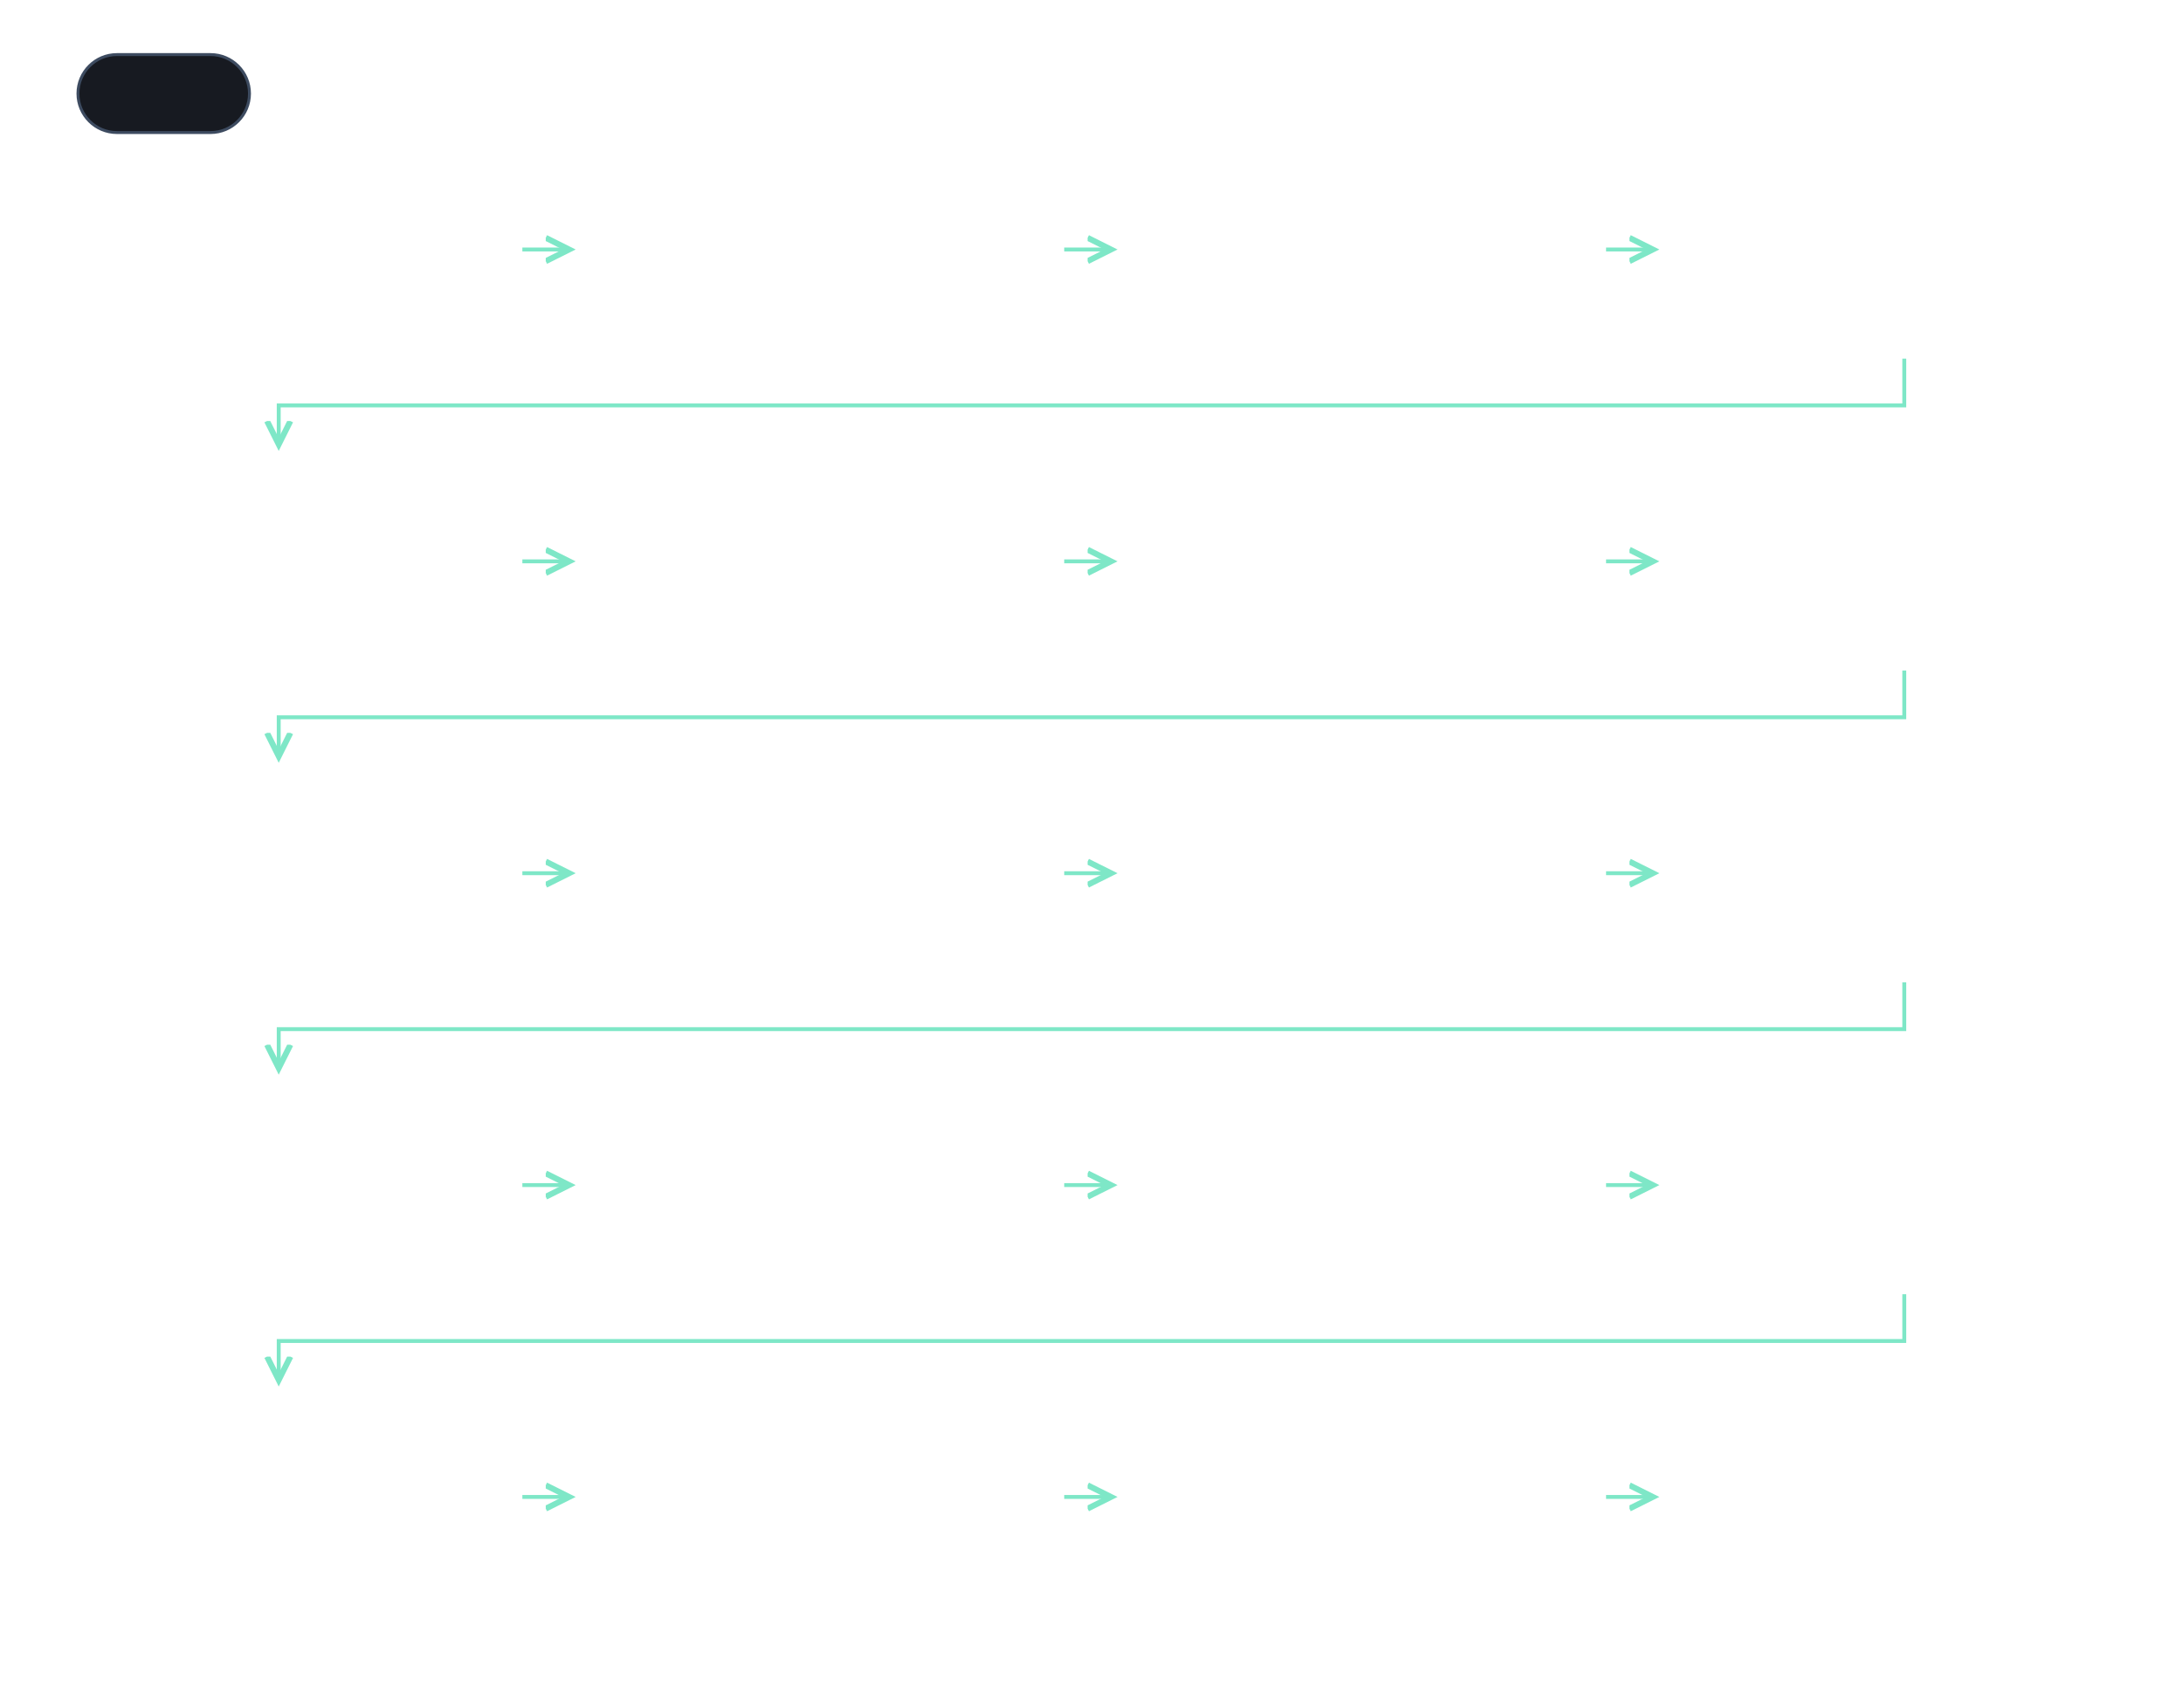
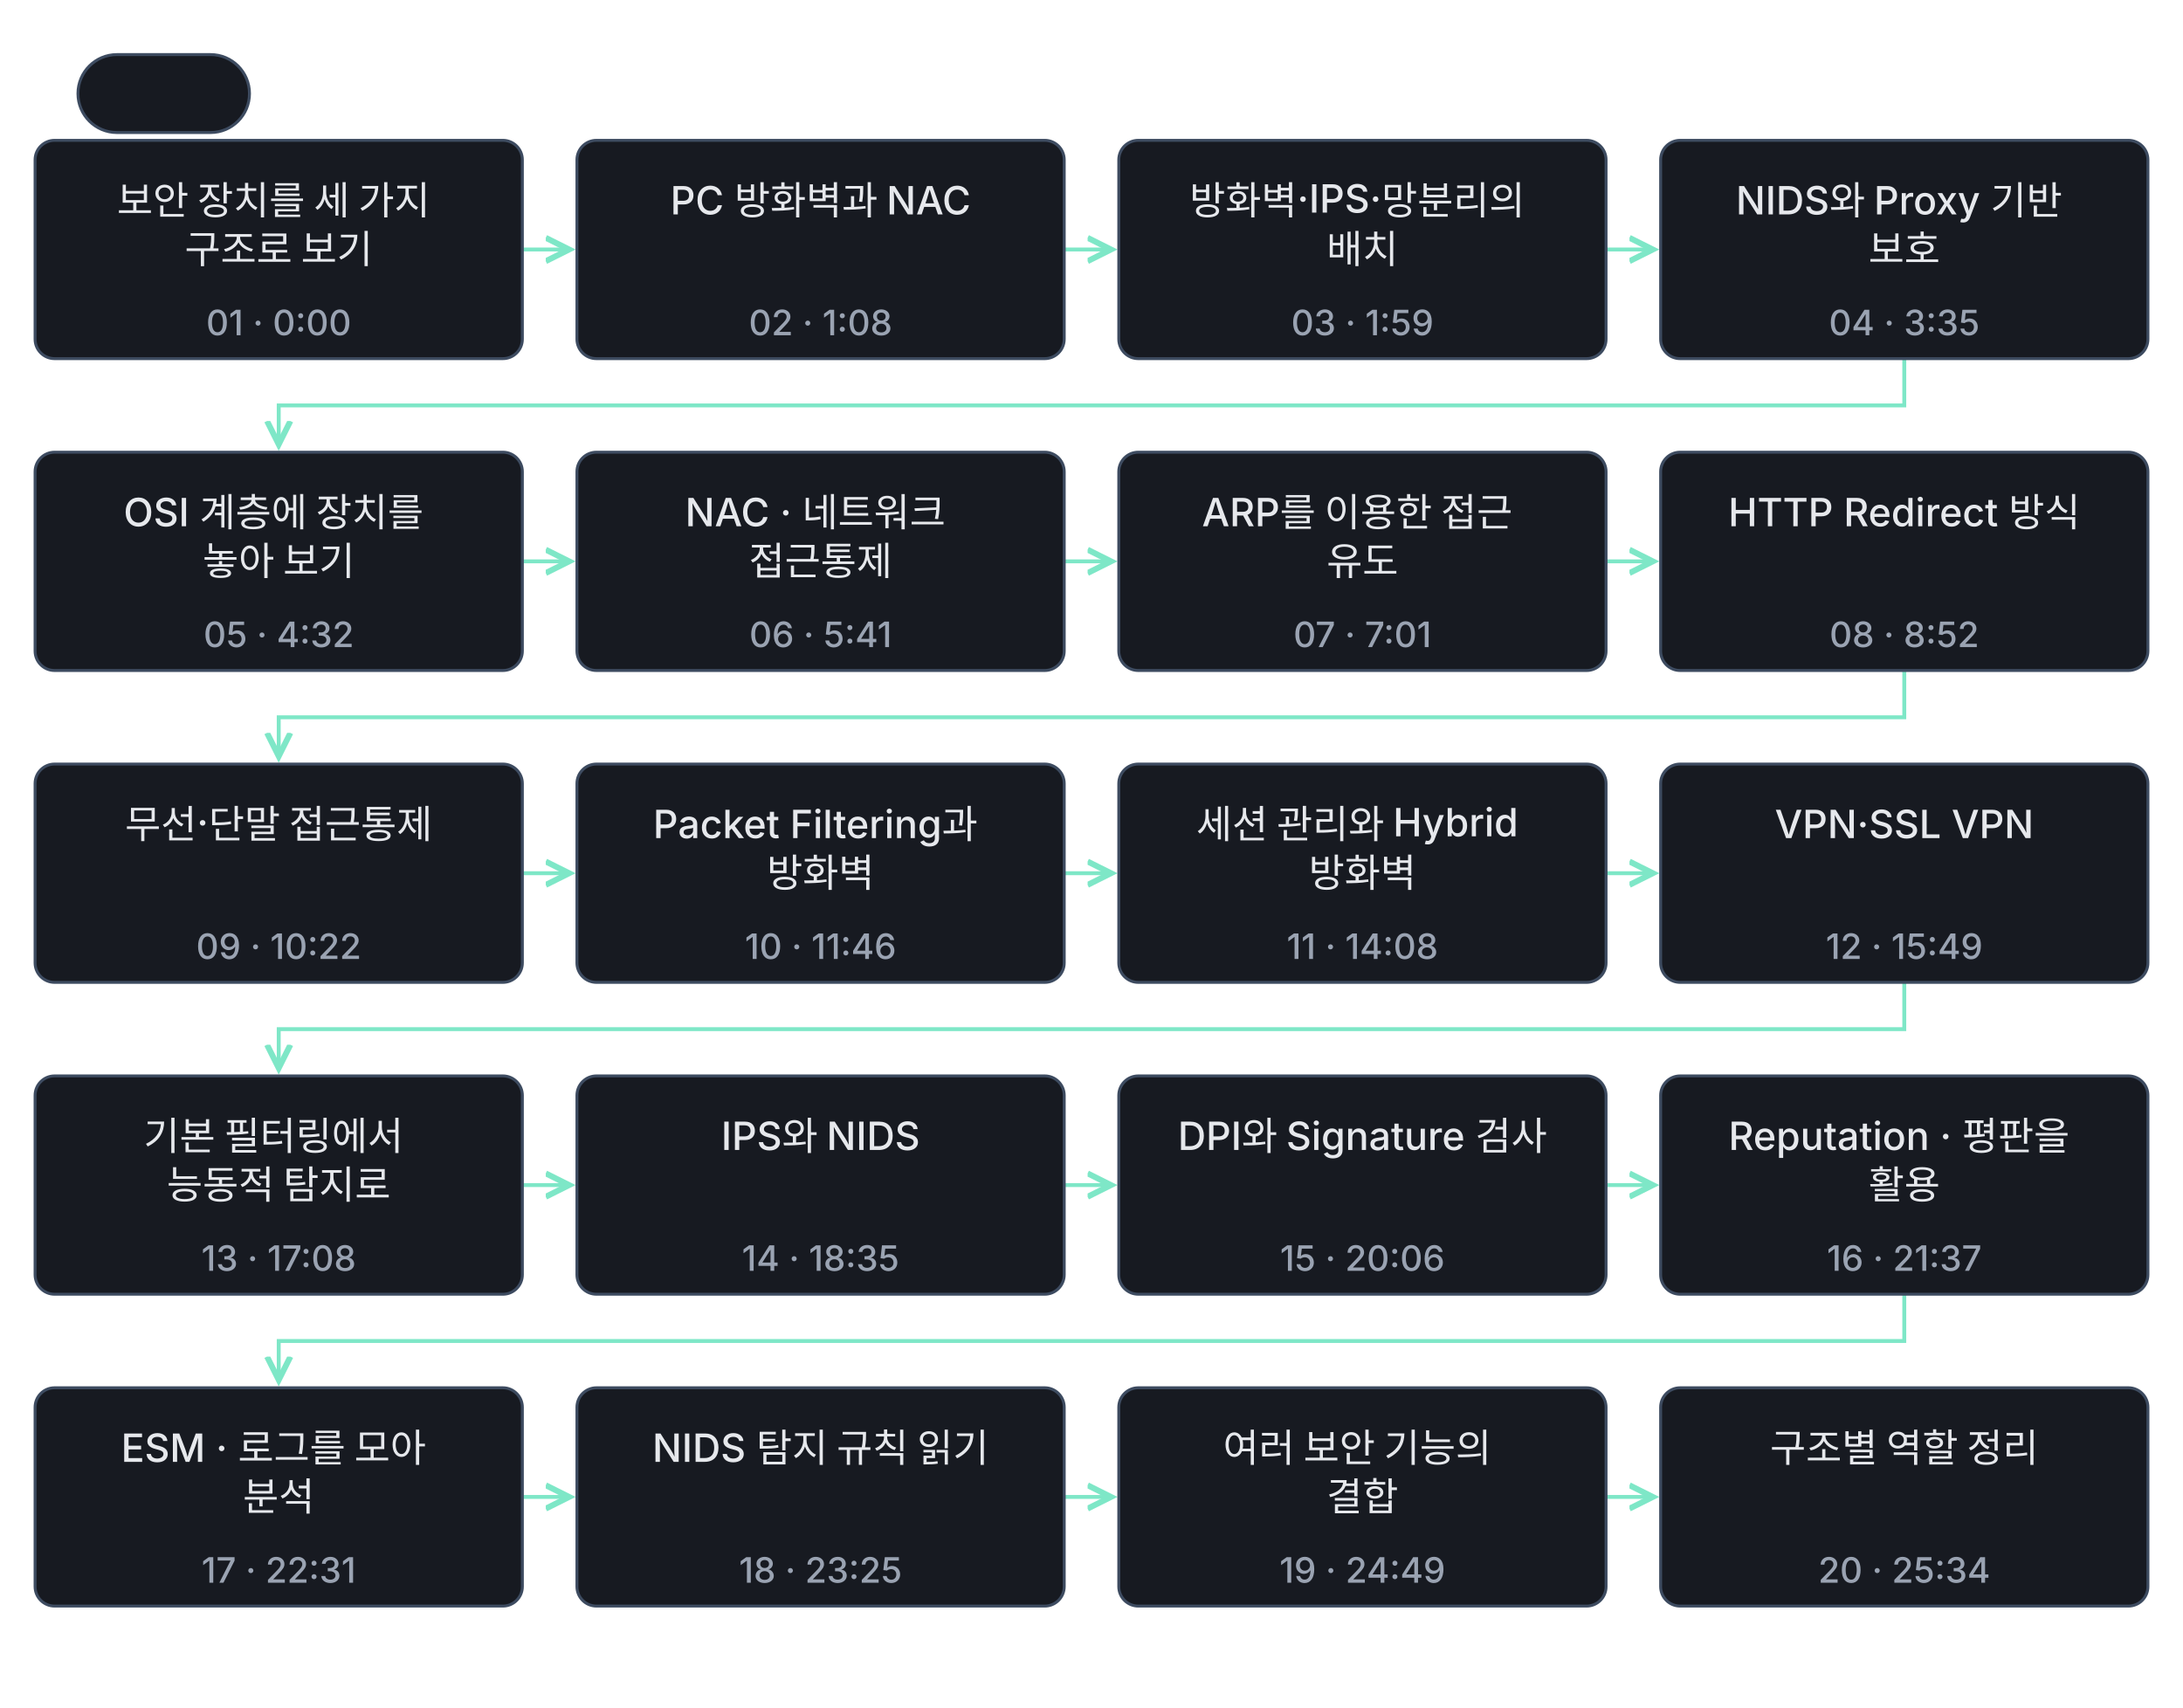
<svg xmlns="http://www.w3.org/2000/svg" class="learning-flow" viewBox="0 0 1120 876" role="group" aria-labelledby="lesson-23-advanced-export-title lesson-23-advanced-export-desc" lang="ko">
  <defs>
    <marker id="lesson-23-advanced-export-arrow" markerWidth="8" markerHeight="8" refX="6" refY="4" orient="auto">
      <path d="M0 1 L6 4 L0 7" fill="none" stroke="#7ee7c7" stroke-width="1.5" />
    </marker>
  </defs>
-   <style>.learning-flow{background:#0f1115}.learning-flow text{font:500 20px -apple-system,BlinkMacSystemFont,'Apple SD Gothic Neo','Segoe UI',sans-serif;fill:#e6e8ec}.learning-flow .flow-time{font-size:18px;fill:#9aa3b2}.learning-flow .flow-note{font-size:18px;fill:#9aa3b2}.learning-flow rect{fill:#171a21;stroke:#3d4b60;stroke-width:1.5}.learning-flow a:hover rect,.learning-flow a:focus rect{stroke:#7ee7c7;stroke-width:3}.learning-flow a:focus{outline:none}</style>
+   <style>.learning-flow{background:#0f1115}.learning-flow text{font:500 20px -apple-system,BlinkMacSystemFont,'Apple SD Gothic Neo','Segoe UI',sans-serif;fill:#e6e8ec}.learning-flow .flow-time{font-size:18px;fill:#9aa3b2}.learning-flow .flow-note{font-size:18px;fill:#9aa3b2}.learning-flow rect{fill:#171a21;stroke:#3d4b60;stroke-width:1.5}</style>
  <g class="stage-indicator" aria-hidden="true">
    <rect x="40" y="28" width="88" height="40" rx="20" fill="#171a21" stroke="#3d4b60" stroke-width="2" />
    <text x="84" y="55" text-anchor="middle" font-size="20" font-weight="700" fill="#e6e8ec" opacity="0">1 / 20<animate attributeName="opacity" values="1;1;0;0" keyTimes="0;0.044;0.98;1" calcMode="linear" dur="34s" repeatCount="indefinite" />
    </text>
    <text x="84" y="55" text-anchor="middle" font-size="20" font-weight="700" fill="#e6e8ec" opacity="0">2 / 20<animate attributeName="opacity" values="0;1;1;0;0" keyTimes="0;0.044;0.088;0.98;1" calcMode="linear" dur="34s" repeatCount="indefinite" />
    </text>
    <text x="84" y="55" text-anchor="middle" font-size="20" font-weight="700" fill="#e6e8ec" opacity="0">3 / 20<animate attributeName="opacity" values="0;1;1;0;0" keyTimes="0;0.088;0.132;0.98;1" calcMode="linear" dur="34s" repeatCount="indefinite" />
    </text>
    <text x="84" y="55" text-anchor="middle" font-size="20" font-weight="700" fill="#e6e8ec" opacity="0">4 / 20<animate attributeName="opacity" values="0;1;1;0;0" keyTimes="0;0.132;0.176;0.98;1" calcMode="linear" dur="34s" repeatCount="indefinite" />
    </text>
    <text x="84" y="55" text-anchor="middle" font-size="20" font-weight="700" fill="#e6e8ec" opacity="0">5 / 20<animate attributeName="opacity" values="0;1;1;0;0" keyTimes="0;0.176;0.221;0.98;1" calcMode="linear" dur="34s" repeatCount="indefinite" />
    </text>
    <text x="84" y="55" text-anchor="middle" font-size="20" font-weight="700" fill="#e6e8ec" opacity="0">6 / 20<animate attributeName="opacity" values="0;1;1;0;0" keyTimes="0;0.221;0.265;0.98;1" calcMode="linear" dur="34s" repeatCount="indefinite" />
    </text>
    <text x="84" y="55" text-anchor="middle" font-size="20" font-weight="700" fill="#e6e8ec" opacity="0">7 / 20<animate attributeName="opacity" values="0;1;1;0;0" keyTimes="0;0.265;0.309;0.98;1" calcMode="linear" dur="34s" repeatCount="indefinite" />
    </text>
    <text x="84" y="55" text-anchor="middle" font-size="20" font-weight="700" fill="#e6e8ec" opacity="0">8 / 20<animate attributeName="opacity" values="0;1;1;0;0" keyTimes="0;0.309;0.353;0.98;1" calcMode="linear" dur="34s" repeatCount="indefinite" />
    </text>
    <text x="84" y="55" text-anchor="middle" font-size="20" font-weight="700" fill="#e6e8ec" opacity="0">9 / 20<animate attributeName="opacity" values="0;1;1;0;0" keyTimes="0;0.353;0.397;0.98;1" calcMode="linear" dur="34s" repeatCount="indefinite" />
    </text>
    <text x="84" y="55" text-anchor="middle" font-size="20" font-weight="700" fill="#e6e8ec" opacity="0">10 / 20<animate attributeName="opacity" values="0;1;1;0;0" keyTimes="0;0.397;0.441;0.98;1" calcMode="linear" dur="34s" repeatCount="indefinite" />
    </text>
    <text x="84" y="55" text-anchor="middle" font-size="20" font-weight="700" fill="#e6e8ec" opacity="0">11 / 20<animate attributeName="opacity" values="0;1;1;0;0" keyTimes="0;0.441;0.485;0.98;1" calcMode="linear" dur="34s" repeatCount="indefinite" />
    </text>
    <text x="84" y="55" text-anchor="middle" font-size="20" font-weight="700" fill="#e6e8ec" opacity="0">12 / 20<animate attributeName="opacity" values="0;1;1;0;0" keyTimes="0;0.485;0.529;0.98;1" calcMode="linear" dur="34s" repeatCount="indefinite" />
    </text>
    <text x="84" y="55" text-anchor="middle" font-size="20" font-weight="700" fill="#e6e8ec" opacity="0">13 / 20<animate attributeName="opacity" values="0;1;1;0;0" keyTimes="0;0.529;0.574;0.98;1" calcMode="linear" dur="34s" repeatCount="indefinite" />
    </text>
    <text x="84" y="55" text-anchor="middle" font-size="20" font-weight="700" fill="#e6e8ec" opacity="0">14 / 20<animate attributeName="opacity" values="0;1;1;0;0" keyTimes="0;0.574;0.618;0.98;1" calcMode="linear" dur="34s" repeatCount="indefinite" />
    </text>
    <text x="84" y="55" text-anchor="middle" font-size="20" font-weight="700" fill="#e6e8ec" opacity="0">15 / 20<animate attributeName="opacity" values="0;1;1;0;0" keyTimes="0;0.618;0.662;0.98;1" calcMode="linear" dur="34s" repeatCount="indefinite" />
    </text>
    <text x="84" y="55" text-anchor="middle" font-size="20" font-weight="700" fill="#e6e8ec" opacity="0">16 / 20<animate attributeName="opacity" values="0;1;1;0;0" keyTimes="0;0.662;0.706;0.98;1" calcMode="linear" dur="34s" repeatCount="indefinite" />
    </text>
    <text x="84" y="55" text-anchor="middle" font-size="20" font-weight="700" fill="#e6e8ec" opacity="0">17 / 20<animate attributeName="opacity" values="0;1;1;0;0" keyTimes="0;0.706;0.75;0.98;1" calcMode="linear" dur="34s" repeatCount="indefinite" />
    </text>
    <text x="84" y="55" text-anchor="middle" font-size="20" font-weight="700" fill="#e6e8ec" opacity="0">18 / 20<animate attributeName="opacity" values="0;1;1;0;0" keyTimes="0;0.75;0.794;0.98;1" calcMode="linear" dur="34s" repeatCount="indefinite" />
    </text>
    <text x="84" y="55" text-anchor="middle" font-size="20" font-weight="700" fill="#e6e8ec" opacity="0">19 / 20<animate attributeName="opacity" values="0;1;1;0;0" keyTimes="0;0.794;0.838;0.98;1" calcMode="linear" dur="34s" repeatCount="indefinite" />
    </text>
    <text x="84" y="55" text-anchor="middle" font-size="20" font-weight="700" fill="#e6e8ec" opacity="0">20 / 20<animate attributeName="opacity" values="0;1;1;0;0" keyTimes="0;0.838;1;0.98;1" calcMode="linear" dur="34s" repeatCount="indefinite" />
    </text>
  </g>
  <g transform="translate(0 56)">
    <g fill="none" stroke="#7ee7c7" stroke-width="2" marker-end="url(#lesson-23-advanced-export-arrow)">
      <path d="M268 72.0 H292" />
      <path d="M546 72.0 H570" />
      <path d="M824 72.0 H848" />
      <path d="M977.0 128 V152.0 H143.0 V172" />
      <path d="M268 232.0 H292" />
      <path d="M546 232.0 H570" />
      <path d="M824 232.0 H848" />
      <path d="M977.0 288 V312.0 H143.0 V332" />
      <path d="M268 392.0 H292" />
      <path d="M546 392.0 H570" />
      <path d="M824 392.0 H848" />
      <path d="M977.0 448 V472.0 H143.0 V492" />
      <path d="M268 552.0 H292" />
      <path d="M546 552.0 H570" />
      <path d="M824 552.0 H848" />
      <path d="M977.0 608 V632.0 H143.0 V652" />
      <path d="M268 712.0 H292" />
      <path d="M546 712.0 H570" />
      <path d="M824 712.0 H848" />
    </g>
-     <a href="../lesson-23.html#concept-advanced-23-01" target="_top" aria-label="보안 장치를 세 가지 구조로 보기 설명으로 이동" opacity="0" visibility="hidden">
-       <animate attributeName="opacity" values="0;1;1" keyTimes="0;0.007;1" dur="34s" repeatCount="indefinite" />
-       <animate attributeName="visibility" values="hidden;visible;visible" keyTimes="0;0.007;1" calcMode="discrete" dur="34s" repeatCount="indefinite" />
-       <rect x="18" y="16" width="250" height="112" rx="10" />
-       <text x="143.0" y="54" text-anchor="middle">
-         <tspan x="143.0" dy="0">보안 장치를 세 가지</tspan>
-         <tspan x="143.0" dy="25">구조로 보기</tspan>
-       </text>
-       <text class="flow-time" x="143.0" y="116" text-anchor="middle">01 · 0:00</text>
-     </a>
-     <a href="../lesson-23.html#concept-advanced-23-02" target="_top" aria-label="PC 방화벽과 NAC 설명으로 이동" opacity="0" visibility="hidden">
-       <animate attributeName="opacity" values="0;0;1;1" keyTimes="0;0.044;0.051;1" dur="34s" repeatCount="indefinite" />
-       <animate attributeName="visibility" values="hidden;hidden;visible;visible" keyTimes="0;0.044;0.051;1" calcMode="discrete" dur="34s" repeatCount="indefinite" />
-       <rect x="296" y="16" width="250" height="112" rx="10" />
-       <text x="421.0" y="54" text-anchor="middle">
-         <tspan x="421.0" dy="0">PC 방화벽과 NAC</tspan>
-       </text>
-       <text class="flow-time" x="421.0" y="116" text-anchor="middle">02 · 1:08</text>
-     </a>
-     <a href="../lesson-23.html#concept-advanced-23-03" target="_top" aria-label="방화벽·IPS·망분리의 배치 설명으로 이동" opacity="0" visibility="hidden">
-       <animate attributeName="opacity" values="0;0;1;1" keyTimes="0;0.088;0.096;1" dur="34s" repeatCount="indefinite" />
-       <animate attributeName="visibility" values="hidden;hidden;visible;visible" keyTimes="0;0.088;0.096;1" calcMode="discrete" dur="34s" repeatCount="indefinite" />
-       <rect x="574" y="16" width="250" height="112" rx="10" />
-       <text x="699.0" y="54" text-anchor="middle">
-         <tspan x="699.0" dy="0">방화벽·IPS·망분리의</tspan>
-         <tspan x="699.0" dy="25">배치</tspan>
-       </text>
-       <text class="flow-time" x="699.0" y="116" text-anchor="middle">03 · 1:59</text>
-     </a>
-     <a href="../lesson-23.html#concept-advanced-23-04" target="_top" aria-label="NIDS와 Proxy 기반 보호 설명으로 이동" opacity="0" visibility="hidden">
-       <animate attributeName="opacity" values="0;0;1;1" keyTimes="0;0.132;0.14;1" dur="34s" repeatCount="indefinite" />
-       <animate attributeName="visibility" values="hidden;hidden;visible;visible" keyTimes="0;0.132;0.14;1" calcMode="discrete" dur="34s" repeatCount="indefinite" />
-       <rect x="852" y="16" width="250" height="112" rx="10" />
-       <text x="977.0" y="54" text-anchor="middle">
-         <tspan x="977.0" dy="0">NIDS와 Proxy 기반</tspan>
-         <tspan x="977.0" dy="25">보호</tspan>
-       </text>
-       <text class="flow-time" x="977.0" y="116" text-anchor="middle">04 · 3:35</text>
-     </a>
-     <a href="../lesson-23.html#concept-advanced-23-05" target="_top" aria-label="OSI 계층에 장치를 놓아 보기 설명으로 이동" opacity="0" visibility="hidden">
-       <animate attributeName="opacity" values="0;0;1;1" keyTimes="0;0.176;0.184;1" dur="34s" repeatCount="indefinite" />
-       <animate attributeName="visibility" values="hidden;hidden;visible;visible" keyTimes="0;0.176;0.184;1" calcMode="discrete" dur="34s" repeatCount="indefinite" />
-       <rect x="18" y="176" width="250" height="112" rx="10" />
-       <text x="143.0" y="214" text-anchor="middle">
-         <tspan x="143.0" dy="0">OSI 계층에 장치를</tspan>
-         <tspan x="143.0" dy="25">놓아 보기</tspan>
-       </text>
-       <text class="flow-time" x="143.0" y="276" text-anchor="middle">05 · 4:32</text>
-     </a>
-     <a href="../lesson-23.html#concept-advanced-23-06" target="_top" aria-label="NAC · 네트워크 접근통제 설명으로 이동" opacity="0" visibility="hidden">
-       <animate attributeName="opacity" values="0;0;1;1" keyTimes="0;0.221;0.228;1" dur="34s" repeatCount="indefinite" />
-       <animate attributeName="visibility" values="hidden;hidden;visible;visible" keyTimes="0;0.221;0.228;1" calcMode="discrete" dur="34s" repeatCount="indefinite" />
-       <rect x="296" y="176" width="250" height="112" rx="10" />
-       <text x="421.0" y="214" text-anchor="middle">
-         <tspan x="421.0" dy="0">NAC · 네트워크</tspan>
-         <tspan x="421.0" dy="25">접근통제</tspan>
-       </text>
-       <text class="flow-time" x="421.0" y="276" text-anchor="middle">06 · 5:41</text>
-     </a>
-     <a href="../lesson-23.html#concept-advanced-23-07" target="_top" aria-label="ARP를 이용한 접근 유도 설명으로 이동" opacity="0" visibility="hidden">
-       <animate attributeName="opacity" values="0;0;1;1" keyTimes="0;0.265;0.272;1" dur="34s" repeatCount="indefinite" />
-       <animate attributeName="visibility" values="hidden;hidden;visible;visible" keyTimes="0;0.265;0.272;1" calcMode="discrete" dur="34s" repeatCount="indefinite" />
-       <rect x="574" y="176" width="250" height="112" rx="10" />
-       <text x="699.0" y="214" text-anchor="middle">
-         <tspan x="699.0" dy="0">ARP를 이용한 접근</tspan>
-         <tspan x="699.0" dy="25">유도</tspan>
-       </text>
-       <text class="flow-time" x="699.0" y="276" text-anchor="middle">07 · 7:01</text>
-     </a>
-     <a href="../lesson-23.html#concept-advanced-23-08" target="_top" aria-label="HTTP Redirect 방식 설명으로 이동" opacity="0" visibility="hidden">
-       <animate attributeName="opacity" values="0;0;1;1" keyTimes="0;0.309;0.316;1" dur="34s" repeatCount="indefinite" />
-       <animate attributeName="visibility" values="hidden;hidden;visible;visible" keyTimes="0;0.309;0.316;1" calcMode="discrete" dur="34s" repeatCount="indefinite" />
-       <rect x="852" y="176" width="250" height="112" rx="10" />
-       <text x="977.0" y="214" text-anchor="middle">
-         <tspan x="977.0" dy="0">HTTP Redirect 방식</tspan>
-       </text>
-       <text class="flow-time" x="977.0" y="276" text-anchor="middle">08 · 8:52</text>
-     </a>
-     <a href="../lesson-23.html#concept-advanced-23-09" target="_top" aria-label="무선·단말 접근통제 설명으로 이동" opacity="0" visibility="hidden">
-       <animate attributeName="opacity" values="0;0;1;1" keyTimes="0;0.353;0.36;1" dur="34s" repeatCount="indefinite" />
-       <animate attributeName="visibility" values="hidden;hidden;visible;visible" keyTimes="0;0.353;0.36;1" calcMode="discrete" dur="34s" repeatCount="indefinite" />
-       <rect x="18" y="336" width="250" height="112" rx="10" />
-       <text x="143.0" y="374" text-anchor="middle">
-         <tspan x="143.0" dy="0">무선·단말 접근통제</tspan>
-       </text>
-       <text class="flow-time" x="143.0" y="436" text-anchor="middle">09 · 10:22</text>
-     </a>
-     <a href="../lesson-23.html#concept-advanced-23-10" target="_top" aria-label="Packet Filtering과 방화벽 설명으로 이동" opacity="0" visibility="hidden">
-       <animate attributeName="opacity" values="0;0;1;1" keyTimes="0;0.397;0.404;1" dur="34s" repeatCount="indefinite" />
-       <animate attributeName="visibility" values="hidden;hidden;visible;visible" keyTimes="0;0.397;0.404;1" calcMode="discrete" dur="34s" repeatCount="indefinite" />
-       <rect x="296" y="336" width="250" height="112" rx="10" />
-       <text x="421.0" y="374" text-anchor="middle">
-         <tspan x="421.0" dy="0">Packet Filtering과</tspan>
-         <tspan x="421.0" dy="25">방화벽</tspan>
-       </text>
-       <text class="flow-time" x="421.0" y="436" text-anchor="middle">10 · 11:46</text>
-     </a>
-     <a href="../lesson-23.html#concept-advanced-23-11" target="_top" aria-label="세션 관리와 Hybrid 방화벽 설명으로 이동" opacity="0" visibility="hidden">
-       <animate attributeName="opacity" values="0;0;1;1" keyTimes="0;0.441;0.449;1" dur="34s" repeatCount="indefinite" />
-       <animate attributeName="visibility" values="hidden;hidden;visible;visible" keyTimes="0;0.441;0.449;1" calcMode="discrete" dur="34s" repeatCount="indefinite" />
-       <rect x="574" y="336" width="250" height="112" rx="10" />
-       <text x="699.0" y="374" text-anchor="middle">
-         <tspan x="699.0" dy="0">세션 관리와 Hybrid</tspan>
-         <tspan x="699.0" dy="25">방화벽</tspan>
-       </text>
-       <text class="flow-time" x="699.0" y="436" text-anchor="middle">11 · 14:08</text>
-     </a>
-     <a href="../lesson-23.html#concept-advanced-23-12" target="_top" aria-label="VPN·SSL VPN 설명으로 이동" opacity="0" visibility="hidden">
-       <animate attributeName="opacity" values="0;0;1;1" keyTimes="0;0.485;0.493;1" dur="34s" repeatCount="indefinite" />
-       <animate attributeName="visibility" values="hidden;hidden;visible;visible" keyTimes="0;0.485;0.493;1" calcMode="discrete" dur="34s" repeatCount="indefinite" />
-       <rect x="852" y="336" width="250" height="112" rx="10" />
-       <text x="977.0" y="374" text-anchor="middle">
-         <tspan x="977.0" dy="0">VPN·SSL VPN</tspan>
-       </text>
-       <text class="flow-time" x="977.0" y="436" text-anchor="middle">12 · 15:49</text>
-     </a>
-     <a href="../lesson-23.html#concept-advanced-23-13" target="_top" aria-label="기본 필터링에서 능동적 탐지로 설명으로 이동" opacity="0" visibility="hidden">
-       <animate attributeName="opacity" values="0;0;1;1" keyTimes="0;0.529;0.537;1" dur="34s" repeatCount="indefinite" />
-       <animate attributeName="visibility" values="hidden;hidden;visible;visible" keyTimes="0;0.529;0.537;1" calcMode="discrete" dur="34s" repeatCount="indefinite" />
-       <rect x="18" y="496" width="250" height="112" rx="10" />
-       <text x="143.0" y="534" text-anchor="middle">
-         <tspan x="143.0" dy="0">기본 필터링에서</tspan>
-         <tspan x="143.0" dy="25">능동적 탐지로</tspan>
-       </text>
-       <text class="flow-time" x="143.0" y="596" text-anchor="middle">13 · 17:08</text>
-     </a>
-     <a href="../lesson-23.html#concept-advanced-23-14" target="_top" aria-label="IPS와 NIDS 설명으로 이동" opacity="0" visibility="hidden">
-       <animate attributeName="opacity" values="0;0;1;1" keyTimes="0;0.574;0.581;1" dur="34s" repeatCount="indefinite" />
-       <animate attributeName="visibility" values="hidden;hidden;visible;visible" keyTimes="0;0.574;0.581;1" calcMode="discrete" dur="34s" repeatCount="indefinite" />
-       <rect x="296" y="496" width="250" height="112" rx="10" />
-       <text x="421.0" y="534" text-anchor="middle">
-         <tspan x="421.0" dy="0">IPS와 NIDS</tspan>
-       </text>
-       <text class="flow-time" x="421.0" y="596" text-anchor="middle">14 · 18:35</text>
-     </a>
-     <a href="../lesson-23.html#concept-advanced-23-15" target="_top" aria-label="DPI와 Signature 검사 설명으로 이동" opacity="0" visibility="hidden">
-       <animate attributeName="opacity" values="0;0;1;1" keyTimes="0;0.618;0.625;1" dur="34s" repeatCount="indefinite" />
-       <animate attributeName="visibility" values="hidden;hidden;visible;visible" keyTimes="0;0.618;0.625;1" calcMode="discrete" dur="34s" repeatCount="indefinite" />
-       <rect x="574" y="496" width="250" height="112" rx="10" />
-       <text x="699.0" y="534" text-anchor="middle">
-         <tspan x="699.0" dy="0">DPI와 Signature 검사</tspan>
-       </text>
-       <text class="flow-time" x="699.0" y="596" text-anchor="middle">15 · 20:06</text>
-     </a>
-     <a href="../lesson-23.html#concept-advanced-23-16" target="_top" aria-label="Reputation · 평판을 활용 설명으로 이동" opacity="0" visibility="hidden">
-       <animate attributeName="opacity" values="0;0;1;1" keyTimes="0;0.662;0.669;1" dur="34s" repeatCount="indefinite" />
-       <animate attributeName="visibility" values="hidden;hidden;visible;visible" keyTimes="0;0.662;0.669;1" calcMode="discrete" dur="34s" repeatCount="indefinite" />
-       <rect x="852" y="496" width="250" height="112" rx="10" />
-       <text x="977.0" y="534" text-anchor="middle">
-         <tspan x="977.0" dy="0">Reputation · 평판을</tspan>
-         <tspan x="977.0" dy="25">활용</tspan>
-       </text>
-       <text class="flow-time" x="977.0" y="596" text-anchor="middle">16 · 21:37</text>
-     </a>
-     <a href="../lesson-23.html#concept-advanced-23-17" target="_top" aria-label="ESM · 로그를 모아 분석 설명으로 이동" opacity="0" visibility="hidden">
-       <animate attributeName="opacity" values="0;0;1;1" keyTimes="0;0.706;0.713;1" dur="34s" repeatCount="indefinite" />
-       <animate attributeName="visibility" values="hidden;hidden;visible;visible" keyTimes="0;0.706;0.713;1" calcMode="discrete" dur="34s" repeatCount="indefinite" />
-       <rect x="18" y="656" width="250" height="112" rx="10" />
-       <text x="143.0" y="694" text-anchor="middle">
-         <tspan x="143.0" dy="0">ESM · 로그를 모아</tspan>
-         <tspan x="143.0" dy="25">분석</tspan>
-       </text>
-       <text class="flow-time" x="143.0" y="756" text-anchor="middle">17 · 22:31</text>
-     </a>
-     <a href="../lesson-23.html#concept-advanced-23-18" target="_top" aria-label="NIDS 탐지 규칙 읽기 설명으로 이동" opacity="0" visibility="hidden">
-       <animate attributeName="opacity" values="0;0;1;1" keyTimes="0;0.75;0.757;1" dur="34s" repeatCount="indefinite" />
-       <animate attributeName="visibility" values="hidden;hidden;visible;visible" keyTimes="0;0.75;0.757;1" calcMode="discrete" dur="34s" repeatCount="indefinite" />
-       <rect x="296" y="656" width="250" height="112" rx="10" />
-       <text x="421.0" y="694" text-anchor="middle">
-         <tspan x="421.0" dy="0">NIDS 탐지 규칙 읽기</tspan>
-       </text>
-       <text class="flow-time" x="421.0" y="756" text-anchor="middle">18 · 23:25</text>
-     </a>
-     <a href="../lesson-23.html#concept-advanced-23-19" target="_top" aria-label="여러 보안 기능의 결합 설명으로 이동" opacity="0" visibility="hidden">
-       <animate attributeName="opacity" values="0;0;1;1" keyTimes="0;0.794;0.801;1" dur="34s" repeatCount="indefinite" />
-       <animate attributeName="visibility" values="hidden;hidden;visible;visible" keyTimes="0;0.794;0.801;1" calcMode="discrete" dur="34s" repeatCount="indefinite" />
-       <rect x="574" y="656" width="250" height="112" rx="10" />
-       <text x="699.0" y="694" text-anchor="middle">
-         <tspan x="699.0" dy="0">여러 보안 기능의</tspan>
-         <tspan x="699.0" dy="25">결합</tspan>
-       </text>
-       <text class="flow-time" x="699.0" y="756" text-anchor="middle">19 · 24:49</text>
-     </a>
-     <a href="../lesson-23.html#concept-advanced-23-20" target="_top" aria-label="구조별 역할 정리 설명으로 이동" opacity="0" visibility="hidden">
-       <animate attributeName="opacity" values="0;0;1;1" keyTimes="0;0.838;0.846;1" dur="34s" repeatCount="indefinite" />
-       <animate attributeName="visibility" values="hidden;hidden;visible;visible" keyTimes="0;0.838;0.846;1" calcMode="discrete" dur="34s" repeatCount="indefinite" />
-       <rect x="852" y="656" width="250" height="112" rx="10" />
-       <text x="977.0" y="694" text-anchor="middle">
-         <tspan x="977.0" dy="0">구조별 역할 정리</tspan>
-       </text>
-       <text class="flow-time" x="977.0" y="756" text-anchor="middle">20 · 25:34</text>
-     </a>
+     <animate attributeName="opacity" values="0;1;1" keyTimes="0;0.007;1" dur="34s" repeatCount="indefinite" />
+     <animate attributeName="visibility" values="hidden;visible;visible" keyTimes="0;0.007;1" calcMode="discrete" dur="34s" repeatCount="indefinite" />
+     <rect x="18" y="16" width="250" height="112" rx="10" />
+     <text x="143.0" y="54" text-anchor="middle">
+       <tspan x="143.0" dy="0">보안 장치를 세 가지</tspan>
+       <tspan x="143.0" dy="25">구조로 보기</tspan>
+     </text>
+     <text class="flow-time" x="143.0" y="116" text-anchor="middle">01 · 0:00</text>
+     <animate attributeName="opacity" values="0;0;1;1" keyTimes="0;0.044;0.051;1" dur="34s" repeatCount="indefinite" />
+     <animate attributeName="visibility" values="hidden;hidden;visible;visible" keyTimes="0;0.044;0.051;1" calcMode="discrete" dur="34s" repeatCount="indefinite" />
+     <rect x="296" y="16" width="250" height="112" rx="10" />
+     <text x="421.0" y="54" text-anchor="middle">
+       <tspan x="421.0" dy="0">PC 방화벽과 NAC</tspan>
+     </text>
+     <text class="flow-time" x="421.0" y="116" text-anchor="middle">02 · 1:08</text>
+     <animate attributeName="opacity" values="0;0;1;1" keyTimes="0;0.088;0.096;1" dur="34s" repeatCount="indefinite" />
+     <animate attributeName="visibility" values="hidden;hidden;visible;visible" keyTimes="0;0.088;0.096;1" calcMode="discrete" dur="34s" repeatCount="indefinite" />
+     <rect x="574" y="16" width="250" height="112" rx="10" />
+     <text x="699.0" y="54" text-anchor="middle">
+       <tspan x="699.0" dy="0">방화벽·IPS·망분리의</tspan>
+       <tspan x="699.0" dy="25">배치</tspan>
+     </text>
+     <text class="flow-time" x="699.0" y="116" text-anchor="middle">03 · 1:59</text>
+     <animate attributeName="opacity" values="0;0;1;1" keyTimes="0;0.132;0.14;1" dur="34s" repeatCount="indefinite" />
+     <animate attributeName="visibility" values="hidden;hidden;visible;visible" keyTimes="0;0.132;0.14;1" calcMode="discrete" dur="34s" repeatCount="indefinite" />
+     <rect x="852" y="16" width="250" height="112" rx="10" />
+     <text x="977.0" y="54" text-anchor="middle">
+       <tspan x="977.0" dy="0">NIDS와 Proxy 기반</tspan>
+       <tspan x="977.0" dy="25">보호</tspan>
+     </text>
+     <text class="flow-time" x="977.0" y="116" text-anchor="middle">04 · 3:35</text>
+     <animate attributeName="opacity" values="0;0;1;1" keyTimes="0;0.176;0.184;1" dur="34s" repeatCount="indefinite" />
+     <animate attributeName="visibility" values="hidden;hidden;visible;visible" keyTimes="0;0.176;0.184;1" calcMode="discrete" dur="34s" repeatCount="indefinite" />
+     <rect x="18" y="176" width="250" height="112" rx="10" />
+     <text x="143.0" y="214" text-anchor="middle">
+       <tspan x="143.0" dy="0">OSI 계층에 장치를</tspan>
+       <tspan x="143.0" dy="25">놓아 보기</tspan>
+     </text>
+     <text class="flow-time" x="143.0" y="276" text-anchor="middle">05 · 4:32</text>
+     <animate attributeName="opacity" values="0;0;1;1" keyTimes="0;0.221;0.228;1" dur="34s" repeatCount="indefinite" />
+     <animate attributeName="visibility" values="hidden;hidden;visible;visible" keyTimes="0;0.221;0.228;1" calcMode="discrete" dur="34s" repeatCount="indefinite" />
+     <rect x="296" y="176" width="250" height="112" rx="10" />
+     <text x="421.0" y="214" text-anchor="middle">
+       <tspan x="421.0" dy="0">NAC · 네트워크</tspan>
+       <tspan x="421.0" dy="25">접근통제</tspan>
+     </text>
+     <text class="flow-time" x="421.0" y="276" text-anchor="middle">06 · 5:41</text>
+     <animate attributeName="opacity" values="0;0;1;1" keyTimes="0;0.265;0.272;1" dur="34s" repeatCount="indefinite" />
+     <animate attributeName="visibility" values="hidden;hidden;visible;visible" keyTimes="0;0.265;0.272;1" calcMode="discrete" dur="34s" repeatCount="indefinite" />
+     <rect x="574" y="176" width="250" height="112" rx="10" />
+     <text x="699.0" y="214" text-anchor="middle">
+       <tspan x="699.0" dy="0">ARP를 이용한 접근</tspan>
+       <tspan x="699.0" dy="25">유도</tspan>
+     </text>
+     <text class="flow-time" x="699.0" y="276" text-anchor="middle">07 · 7:01</text>
+     <animate attributeName="opacity" values="0;0;1;1" keyTimes="0;0.309;0.316;1" dur="34s" repeatCount="indefinite" />
+     <animate attributeName="visibility" values="hidden;hidden;visible;visible" keyTimes="0;0.309;0.316;1" calcMode="discrete" dur="34s" repeatCount="indefinite" />
+     <rect x="852" y="176" width="250" height="112" rx="10" />
+     <text x="977.0" y="214" text-anchor="middle">
+       <tspan x="977.0" dy="0">HTTP Redirect 방식</tspan>
+     </text>
+     <text class="flow-time" x="977.0" y="276" text-anchor="middle">08 · 8:52</text>
+     <animate attributeName="opacity" values="0;0;1;1" keyTimes="0;0.353;0.36;1" dur="34s" repeatCount="indefinite" />
+     <animate attributeName="visibility" values="hidden;hidden;visible;visible" keyTimes="0;0.353;0.36;1" calcMode="discrete" dur="34s" repeatCount="indefinite" />
+     <rect x="18" y="336" width="250" height="112" rx="10" />
+     <text x="143.0" y="374" text-anchor="middle">
+       <tspan x="143.0" dy="0">무선·단말 접근통제</tspan>
+     </text>
+     <text class="flow-time" x="143.0" y="436" text-anchor="middle">09 · 10:22</text>
+     <animate attributeName="opacity" values="0;0;1;1" keyTimes="0;0.397;0.404;1" dur="34s" repeatCount="indefinite" />
+     <animate attributeName="visibility" values="hidden;hidden;visible;visible" keyTimes="0;0.397;0.404;1" calcMode="discrete" dur="34s" repeatCount="indefinite" />
+     <rect x="296" y="336" width="250" height="112" rx="10" />
+     <text x="421.0" y="374" text-anchor="middle">
+       <tspan x="421.0" dy="0">Packet Filtering과</tspan>
+       <tspan x="421.0" dy="25">방화벽</tspan>
+     </text>
+     <text class="flow-time" x="421.0" y="436" text-anchor="middle">10 · 11:46</text>
+     <animate attributeName="opacity" values="0;0;1;1" keyTimes="0;0.441;0.449;1" dur="34s" repeatCount="indefinite" />
+     <animate attributeName="visibility" values="hidden;hidden;visible;visible" keyTimes="0;0.441;0.449;1" calcMode="discrete" dur="34s" repeatCount="indefinite" />
+     <rect x="574" y="336" width="250" height="112" rx="10" />
+     <text x="699.0" y="374" text-anchor="middle">
+       <tspan x="699.0" dy="0">세션 관리와 Hybrid</tspan>
+       <tspan x="699.0" dy="25">방화벽</tspan>
+     </text>
+     <text class="flow-time" x="699.0" y="436" text-anchor="middle">11 · 14:08</text>
+     <animate attributeName="opacity" values="0;0;1;1" keyTimes="0;0.485;0.493;1" dur="34s" repeatCount="indefinite" />
+     <animate attributeName="visibility" values="hidden;hidden;visible;visible" keyTimes="0;0.485;0.493;1" calcMode="discrete" dur="34s" repeatCount="indefinite" />
+     <rect x="852" y="336" width="250" height="112" rx="10" />
+     <text x="977.0" y="374" text-anchor="middle">
+       <tspan x="977.0" dy="0">VPN·SSL VPN</tspan>
+     </text>
+     <text class="flow-time" x="977.0" y="436" text-anchor="middle">12 · 15:49</text>
+     <animate attributeName="opacity" values="0;0;1;1" keyTimes="0;0.529;0.537;1" dur="34s" repeatCount="indefinite" />
+     <animate attributeName="visibility" values="hidden;hidden;visible;visible" keyTimes="0;0.529;0.537;1" calcMode="discrete" dur="34s" repeatCount="indefinite" />
+     <rect x="18" y="496" width="250" height="112" rx="10" />
+     <text x="143.0" y="534" text-anchor="middle">
+       <tspan x="143.0" dy="0">기본 필터링에서</tspan>
+       <tspan x="143.0" dy="25">능동적 탐지로</tspan>
+     </text>
+     <text class="flow-time" x="143.0" y="596" text-anchor="middle">13 · 17:08</text>
+     <animate attributeName="opacity" values="0;0;1;1" keyTimes="0;0.574;0.581;1" dur="34s" repeatCount="indefinite" />
+     <animate attributeName="visibility" values="hidden;hidden;visible;visible" keyTimes="0;0.574;0.581;1" calcMode="discrete" dur="34s" repeatCount="indefinite" />
+     <rect x="296" y="496" width="250" height="112" rx="10" />
+     <text x="421.0" y="534" text-anchor="middle">
+       <tspan x="421.0" dy="0">IPS와 NIDS</tspan>
+     </text>
+     <text class="flow-time" x="421.0" y="596" text-anchor="middle">14 · 18:35</text>
+     <animate attributeName="opacity" values="0;0;1;1" keyTimes="0;0.618;0.625;1" dur="34s" repeatCount="indefinite" />
+     <animate attributeName="visibility" values="hidden;hidden;visible;visible" keyTimes="0;0.618;0.625;1" calcMode="discrete" dur="34s" repeatCount="indefinite" />
+     <rect x="574" y="496" width="250" height="112" rx="10" />
+     <text x="699.0" y="534" text-anchor="middle">
+       <tspan x="699.0" dy="0">DPI와 Signature 검사</tspan>
+     </text>
+     <text class="flow-time" x="699.0" y="596" text-anchor="middle">15 · 20:06</text>
+     <animate attributeName="opacity" values="0;0;1;1" keyTimes="0;0.662;0.669;1" dur="34s" repeatCount="indefinite" />
+     <animate attributeName="visibility" values="hidden;hidden;visible;visible" keyTimes="0;0.662;0.669;1" calcMode="discrete" dur="34s" repeatCount="indefinite" />
+     <rect x="852" y="496" width="250" height="112" rx="10" />
+     <text x="977.0" y="534" text-anchor="middle">
+       <tspan x="977.0" dy="0">Reputation · 평판을</tspan>
+       <tspan x="977.0" dy="25">활용</tspan>
+     </text>
+     <text class="flow-time" x="977.0" y="596" text-anchor="middle">16 · 21:37</text>
+     <animate attributeName="opacity" values="0;0;1;1" keyTimes="0;0.706;0.713;1" dur="34s" repeatCount="indefinite" />
+     <animate attributeName="visibility" values="hidden;hidden;visible;visible" keyTimes="0;0.706;0.713;1" calcMode="discrete" dur="34s" repeatCount="indefinite" />
+     <rect x="18" y="656" width="250" height="112" rx="10" />
+     <text x="143.0" y="694" text-anchor="middle">
+       <tspan x="143.0" dy="0">ESM · 로그를 모아</tspan>
+       <tspan x="143.0" dy="25">분석</tspan>
+     </text>
+     <text class="flow-time" x="143.0" y="756" text-anchor="middle">17 · 22:31</text>
+     <animate attributeName="opacity" values="0;0;1;1" keyTimes="0;0.75;0.757;1" dur="34s" repeatCount="indefinite" />
+     <animate attributeName="visibility" values="hidden;hidden;visible;visible" keyTimes="0;0.75;0.757;1" calcMode="discrete" dur="34s" repeatCount="indefinite" />
+     <rect x="296" y="656" width="250" height="112" rx="10" />
+     <text x="421.0" y="694" text-anchor="middle">
+       <tspan x="421.0" dy="0">NIDS 탐지 규칙 읽기</tspan>
+     </text>
+     <text class="flow-time" x="421.0" y="756" text-anchor="middle">18 · 23:25</text>
+     <animate attributeName="opacity" values="0;0;1;1" keyTimes="0;0.794;0.801;1" dur="34s" repeatCount="indefinite" />
+     <animate attributeName="visibility" values="hidden;hidden;visible;visible" keyTimes="0;0.794;0.801;1" calcMode="discrete" dur="34s" repeatCount="indefinite" />
+     <rect x="574" y="656" width="250" height="112" rx="10" />
+     <text x="699.0" y="694" text-anchor="middle">
+       <tspan x="699.0" dy="0">여러 보안 기능의</tspan>
+       <tspan x="699.0" dy="25">결합</tspan>
+     </text>
+     <text class="flow-time" x="699.0" y="756" text-anchor="middle">19 · 24:49</text>
+     <animate attributeName="opacity" values="0;0;1;1" keyTimes="0;0.838;0.846;1" dur="34s" repeatCount="indefinite" />
+     <animate attributeName="visibility" values="hidden;hidden;visible;visible" keyTimes="0;0.838;0.846;1" calcMode="discrete" dur="34s" repeatCount="indefinite" />
+     <rect x="852" y="656" width="250" height="112" rx="10" />
+     <text x="977.0" y="694" text-anchor="middle">
+       <tspan x="977.0" dy="0">구조별 역할 정리</tspan>
+     </text>
+     <text class="flow-time" x="977.0" y="756" text-anchor="middle">20 · 25:34</text>
  </g>
</svg>
